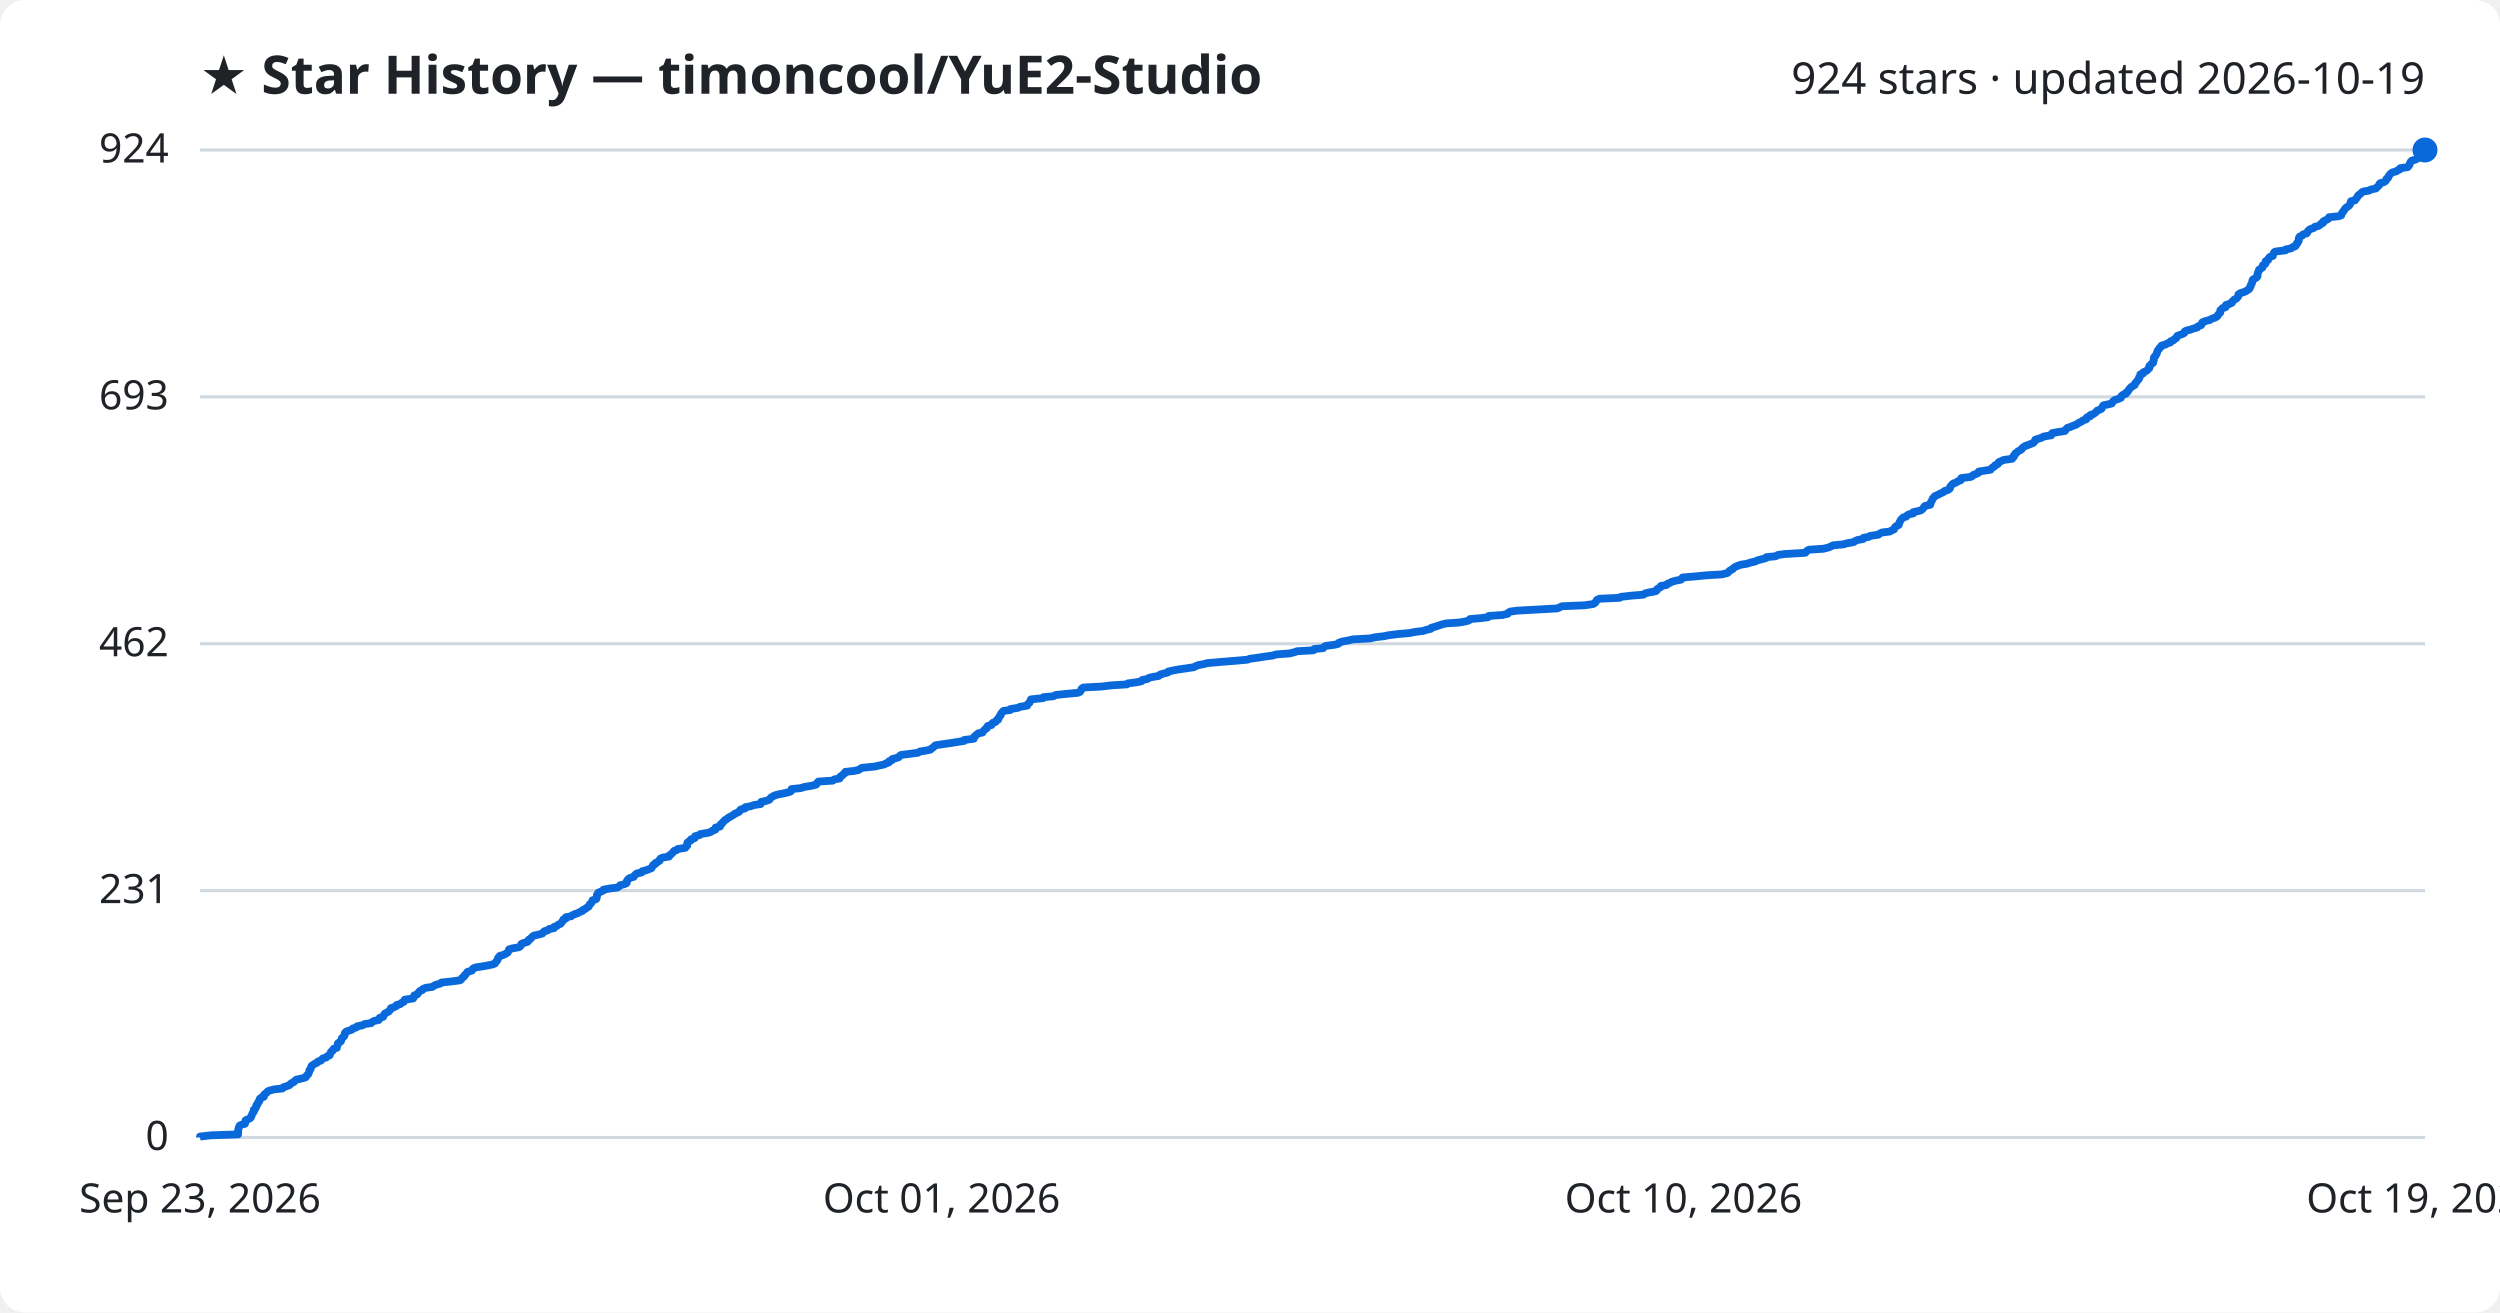
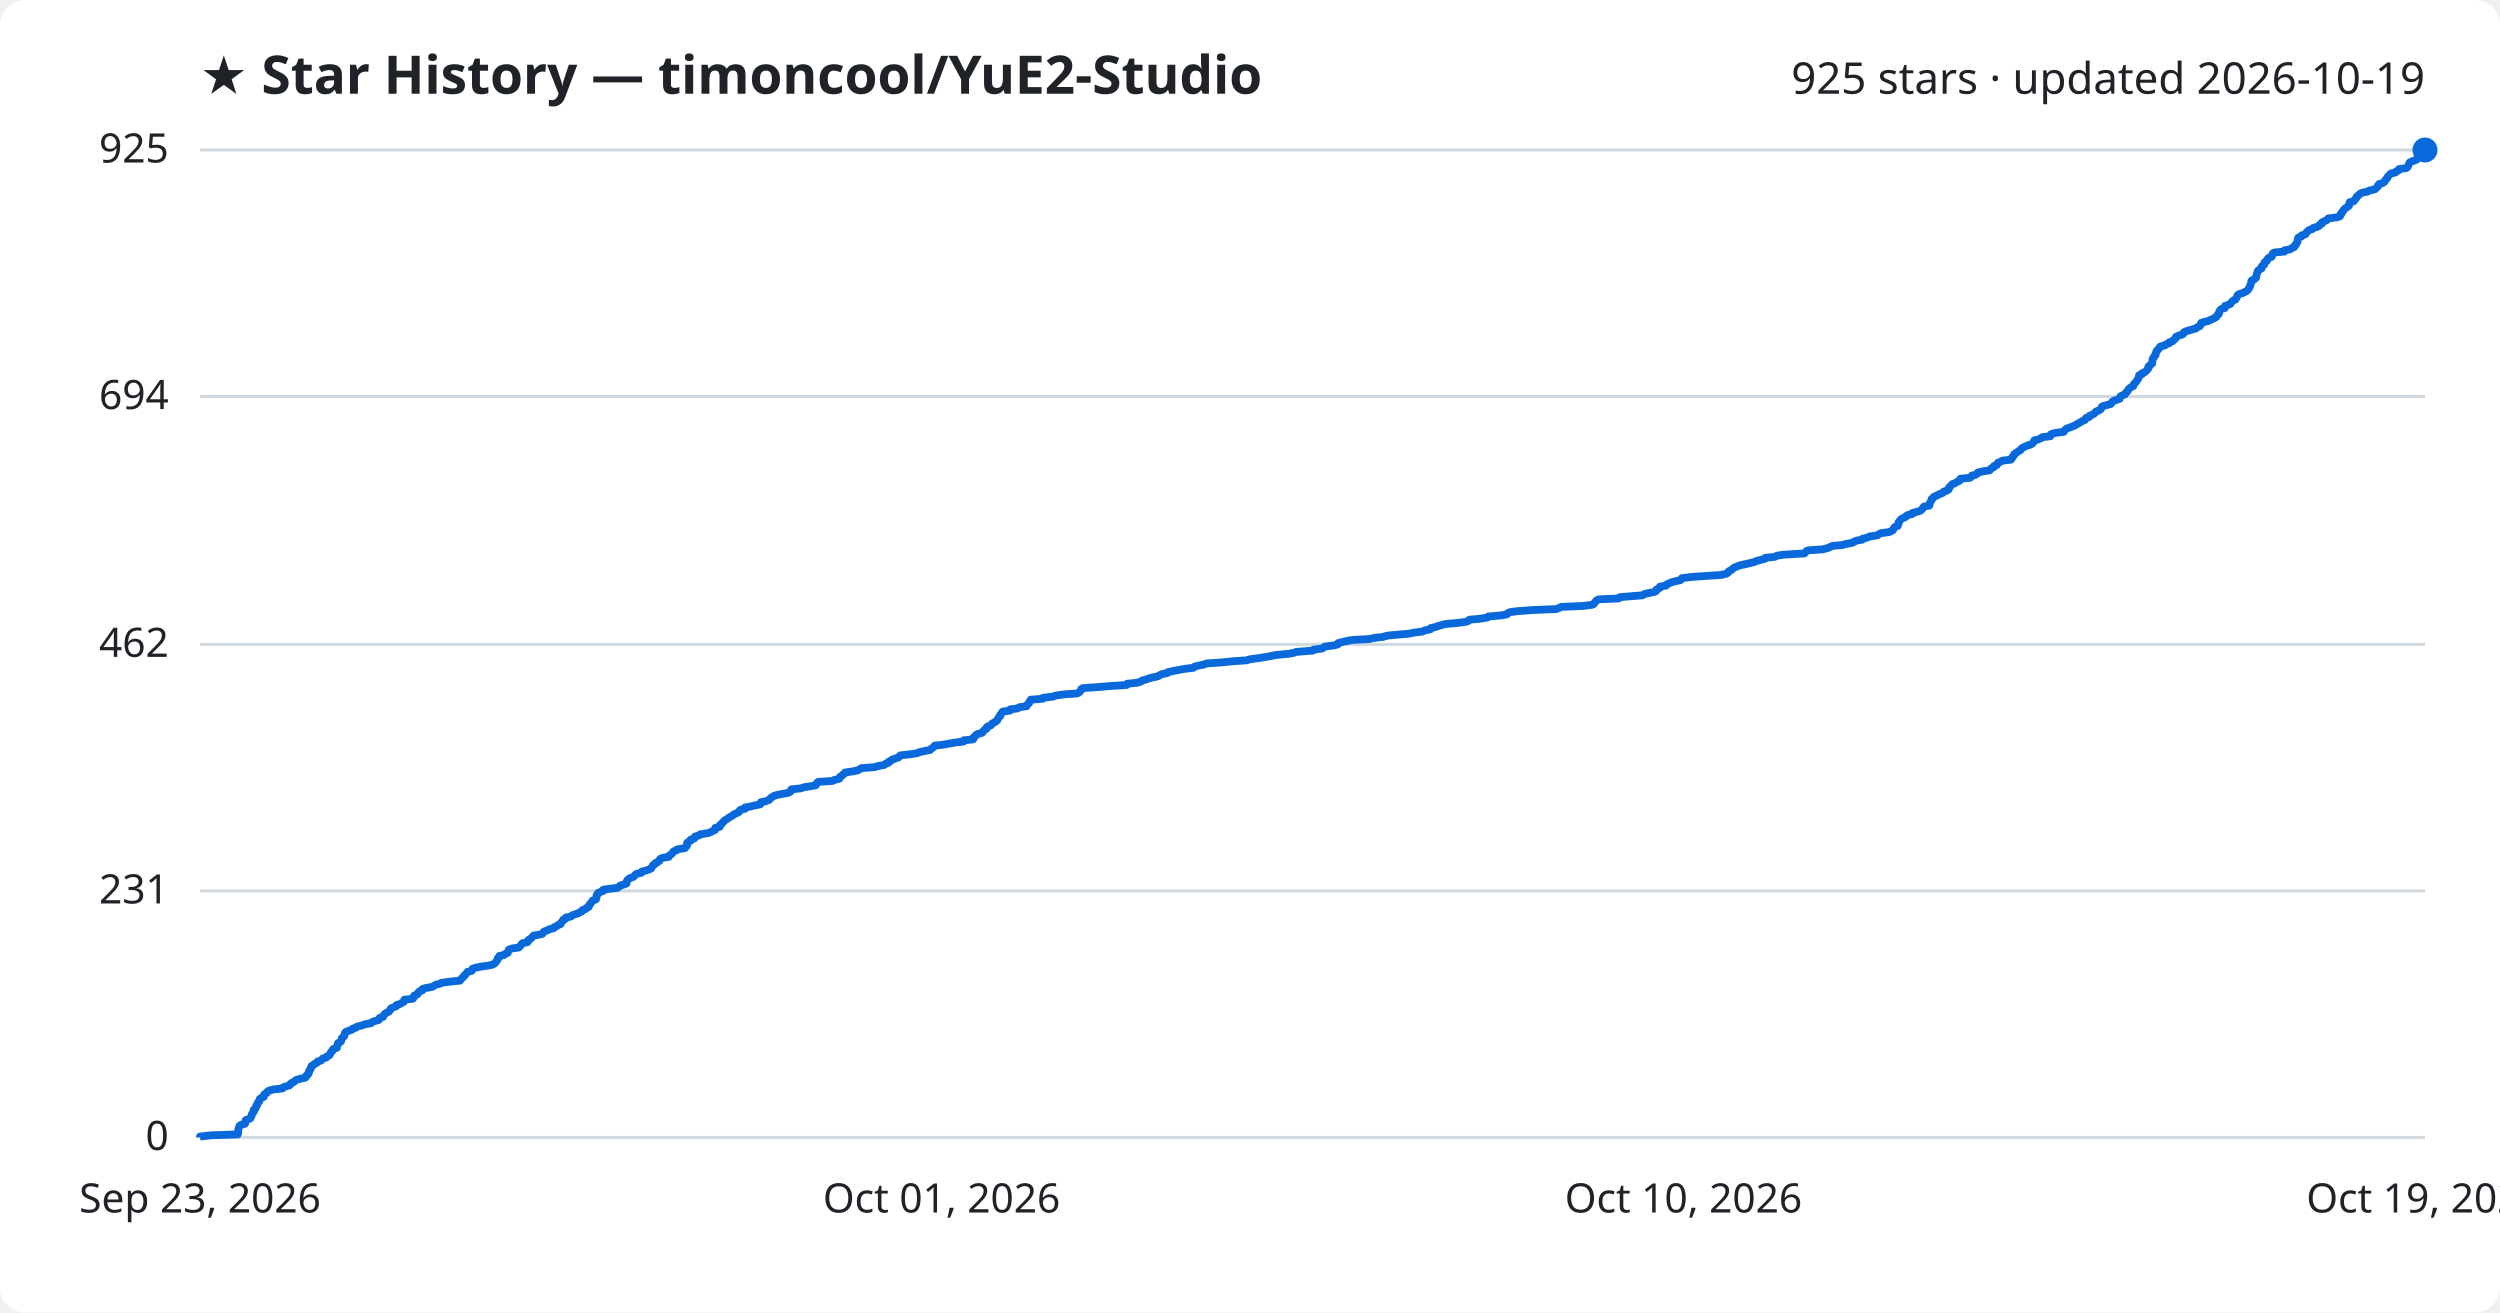
<svg xmlns="http://www.w3.org/2000/svg" viewBox="0 0 800 420" font-family="Segoe UI, sans-serif">
  <rect width="800" height="420" fill="#ffffff" rx="8" />
  <text x="64" y="30" fill="#1f2328" font-size="17" font-weight="700">★ Star History — timoncool/YuE2-Studio</text>
-   <text x="776" y="30" fill="#1f2328" font-size="14" text-anchor="end">924 stars · updated 2026-10-19</text>
+   <text x="776" y="30" fill="#1f2328" font-size="14" text-anchor="end">925 stars · updated 2026-10-19</text>
  <line x1="64" y1="364.0" x2="776" y2="364.0" stroke="#d1d9e0" stroke-width="1" />
  <text x="54" y="368.0" fill="#1f2328" font-size="13" text-anchor="end">0</text>
-   <line x1="64" y1="285.0" x2="776" y2="285.0" stroke="#d1d9e0" stroke-width="1" />
-   <text x="54" y="289.0" fill="#1f2328" font-size="13" text-anchor="end">231</text>
-   <line x1="64" y1="206.0" x2="776" y2="206.0" stroke="#d1d9e0" stroke-width="1" />
-   <text x="54" y="210.0" fill="#1f2328" font-size="13" text-anchor="end">462</text>
-   <line x1="64" y1="127.0" x2="776" y2="127.0" stroke="#d1d9e0" stroke-width="1" />
-   <text x="54" y="131.0" fill="#1f2328" font-size="13" text-anchor="end">693</text>
+   <line x1="64" y1="285.1" x2="776" y2="285.1" stroke="#d1d9e0" stroke-width="1" />
+   <text x="54" y="289.1" fill="#1f2328" font-size="13" text-anchor="end">231</text>
+   <line x1="64" y1="206.2" x2="776" y2="206.2" stroke="#d1d9e0" stroke-width="1" />
+   <text x="54" y="210.2" fill="#1f2328" font-size="13" text-anchor="end">462</text>
+   <line x1="64" y1="126.9" x2="776" y2="126.9" stroke="#d1d9e0" stroke-width="1" />
+   <text x="54" y="130.9" fill="#1f2328" font-size="13" text-anchor="end">694</text>
  <line x1="64" y1="48.0" x2="776" y2="48.0" stroke="#d1d9e0" stroke-width="1" />
-   <text x="54" y="52.0" fill="#1f2328" font-size="13" text-anchor="end">924</text>
-   <path d="M64.0,364.0 L64.0,363.7 L67.5,363.3 L76.2,363.0 L76.2,362.6 L76.2,362.3 L76.2,361.9 L76.2,361.6 L76.3,361.3 L76.4,360.9 L76.5,360.6 L76.7,360.2 L77.3,359.9 L78.4,359.6 L78.5,359.2 L78.5,358.9 L78.6,358.5 L79.3,358.2 L80.1,357.8 L80.3,357.5 L80.4,357.2 L80.6,356.8 L80.7,356.5 L80.9,356.1 L81.2,355.8 L81.2,355.5 L81.2,355.1 L81.7,354.8 L81.9,354.4 L82.0,354.1 L82.0,353.7 L82.4,353.4 L82.5,353.1 L82.6,352.7 L83.0,352.4 L83.1,352.0 L83.1,351.7 L83.5,351.3 L84.4,351.0 L84.5,350.7 L84.5,350.3 L84.9,350.0 L85.4,349.6 L85.6,349.3 L86.2,349.0 L87.7,348.6 L90.4,348.3 L90.7,347.9 L91.7,347.6 L92.7,347.2 L92.9,346.9 L93.3,346.6 L94.1,346.2 L94.3,345.9 L94.8,345.5 L96.2,345.2 L97.7,344.8 L98.0,344.5 L98.1,344.2 L98.6,343.8 L98.7,343.5 L98.9,343.1 L99.0,342.8 L99.0,342.5 L99.4,342.1 L99.4,341.8 L99.6,341.4 L99.7,341.1 L100.3,340.7 L100.7,340.4 L101.4,340.1 L101.7,339.7 L102.7,339.4 L103.0,339.0 L103.3,338.7 L104.4,338.4 L104.7,338.0 L105.5,337.7 L105.6,337.3 L105.8,337.0 L105.9,336.6 L106.4,336.3 L106.5,336.0 L106.8,335.6 L107.8,335.3 L107.8,334.9 L108.0,334.6 L108.1,334.2 L108.1,333.9 L108.5,333.6 L109.1,333.2 L109.2,332.9 L109.3,332.5 L109.4,332.2 L109.8,331.9 L110.2,331.5 L110.3,331.2 L110.3,330.8 L110.4,330.5 L110.8,330.1 L111.7,329.8 L112.6,329.5 L112.9,329.1 L114.0,328.8 L114.3,328.4 L116.0,328.1 L116.6,327.7 L118.8,327.4 L119.0,327.1 L119.7,326.7 L121.2,326.4 L121.4,326.0 L121.5,325.7 L122.6,325.4 L122.7,325.0 L122.9,324.7 L123.2,324.3 L123.8,324.0 L124.5,323.6 L124.7,323.3 L125.0,323.0 L125.1,322.6 L126.1,322.3 L126.9,321.9 L126.9,321.6 L128.1,321.3 L128.5,320.9 L129.2,320.6 L129.4,320.2 L129.5,319.9 L132.2,319.5 L132.4,319.2 L132.4,318.9 L132.6,318.5 L133.5,318.2 L133.8,317.8 L134.0,317.5 L134.4,317.1 L135.2,316.8 L135.3,316.5 L136.2,316.1 L138.4,315.8 L138.9,315.4 L139.6,315.1 L140.8,314.8 L141.3,314.4 L144.2,314.1 L147.2,313.7 L147.6,313.4 L147.8,313.0 L148.2,312.7 L148.6,312.4 L148.7,312.0 L149.1,311.7 L149.4,311.3 L149.6,311.0 L151.0,310.6 L151.2,310.3 L151.3,310.0 L152.1,309.6 L154.0,309.3 L156.3,308.9 L157.7,308.6 L158.4,308.3 L158.6,307.9 L158.9,307.6 L159.2,307.2 L159.3,306.9 L159.4,306.5 L159.8,306.2 L159.9,305.9 L161.3,305.5 L161.8,305.2 L162.5,304.8 L162.6,304.5 L162.8,304.2 L162.9,303.8 L163.9,303.5 L166.1,303.1 L166.5,302.8 L166.8,302.4 L166.8,302.1 L167.4,301.8 L168.8,301.4 L169.1,301.1 L169.2,300.7 L169.8,300.4 L170.1,300.0 L170.4,299.7 L170.8,299.4 L172.6,299.0 L173.6,298.7 L173.9,298.3 L174.2,298.0 L175.3,297.7 L175.7,297.3 L177.3,297.0 L177.3,296.6 L178.2,296.3 L178.6,295.9 L179.4,295.6 L179.6,295.3 L179.9,294.9 L180.2,294.6 L180.3,294.2 L181.1,293.9 L181.1,293.5 L182.8,293.2 L183.1,292.9 L184.0,292.5 L184.9,292.2 L185.6,291.8 L186.4,291.5 L186.5,291.2 L187.4,290.8 L187.7,290.5 L188.4,290.1 L188.5,289.8 L188.7,289.4 L189.1,289.1 L189.3,288.8 L189.6,288.4 L189.6,288.1 L190.8,287.7 L190.9,287.4 L191.0,287.1 L191.0,286.7 L191.0,286.4 L191.4,286.0 L191.4,285.7 L192.3,285.3 L193.0,285.0 L193.1,284.7 L195.2,284.3 L197.6,284.0 L198.2,283.6 L198.4,283.3 L199.9,282.9 L200.5,282.6 L200.6,282.3 L200.6,281.9 L200.8,281.6 L201.2,281.2 L201.7,280.9 L202.8,280.6 L203.0,280.2 L203.3,279.9 L203.8,279.5 L205.3,279.2 L205.5,278.8 L206.7,278.5 L207.5,278.2 L208.5,277.8 L208.6,277.5 L208.9,277.1 L209.0,276.8 L209.7,276.5 L209.8,276.1 L210.5,275.8 L211.1,275.4 L211.1,275.1 L211.4,274.7 L212.2,274.4 L214.1,274.1 L214.2,273.7 L214.7,273.4 L215.1,273.0 L215.4,272.7 L215.7,272.3 L216.6,272.0 L216.8,271.7 L219.3,271.3 L219.4,271.0 L219.9,270.6 L219.9,270.3 L219.9,270.0 L220.0,269.6 L220.4,269.3 L221.1,268.9 L221.1,268.6 L222.3,268.2 L222.3,267.9 L222.4,267.6 L223.9,267.2 L224.1,266.9 L226.6,266.5 L227.5,266.2 L228.0,265.8 L228.9,265.5 L229.0,265.2 L229.0,264.8 L230.4,264.5 L230.5,264.1 L230.6,263.8 L231.1,263.5 L231.3,263.1 L231.7,262.8 L232.0,262.4 L232.6,262.1 L233.0,261.7 L233.6,261.4 L234.1,261.1 L234.8,260.7 L235.1,260.4 L236.1,260.0 L236.6,259.7 L236.7,259.4 L237.1,259.0 L238.4,258.7 L238.5,258.3 L240.2,258.0 L241.3,257.6 L243.4,257.3 L243.5,257.0 L243.6,256.6 L245.1,256.3 L246.2,255.9 L246.4,255.6 L246.7,255.2 L247.3,254.9 L247.7,254.6 L249.1,254.2 L250.7,253.9 L252.4,253.5 L253.1,253.2 L253.2,252.9 L253.3,252.5 L256.2,252.2 L257.5,251.8 L259.4,251.5 L261.1,251.1 L261.4,250.8 L261.5,250.5 L261.9,250.1 L266.5,249.8 L267.0,249.4 L268.7,249.1 L268.8,248.7 L269.0,248.4 L269.6,248.1 L269.9,247.7 L270.4,247.4 L270.5,247.0 L273.3,246.7 L274.7,246.4 L275.3,246.0 L275.8,245.7 L279.9,245.3 L281.2,245.0 L283.0,244.6 L283.5,244.3 L284.4,244.0 L284.5,243.6 L285.4,243.3 L285.5,242.9 L286.7,242.6 L287.6,242.3 L287.9,241.9 L288.3,241.6 L291.3,241.2 L293.7,240.9 L294.3,240.5 L296.2,240.2 L297.7,239.9 L298.1,239.5 L298.6,239.2 L299.0,238.8 L299.3,238.5 L301.9,238.1 L304.1,237.8 L305.9,237.5 L308.5,237.1 L308.5,236.8 L311.6,236.4 L311.7,236.1 L311.7,235.8 L312.2,235.4 L312.5,235.1 L313.0,234.7 L314.4,234.4 L314.6,234.0 L314.9,233.7 L315.2,233.4 L315.8,233.0 L315.8,232.7 L316.1,232.3 L317.3,232.0 L317.4,231.6 L317.7,231.3 L318.6,231.0 L318.8,230.6 L319.4,230.3 L319.4,229.9 L319.7,229.6 L319.8,229.3 L320.2,228.9 L320.2,228.6 L320.5,228.2 L320.7,227.9 L321.1,227.5 L323.3,227.2 L323.3,226.9 L325.8,226.5 L326.3,226.2 L328.7,225.8 L328.8,225.5 L329.0,225.2 L329.5,224.8 L329.6,224.5 L329.8,224.1 L329.9,223.8 L333.8,223.4 L333.9,223.1 L337.1,222.8 L337.8,222.4 L340.6,222.1 L344.9,221.7 L345.6,221.4 L345.9,221.0 L346.0,220.7 L346.1,220.4 L346.7,220.0 L352.4,219.7 L355.8,219.3 L360.6,219.0 L360.9,218.7 L363.8,218.3 L365.3,218.0 L365.5,217.6 L367.1,217.3 L367.7,216.9 L369.0,216.6 L370.8,216.3 L371.2,215.9 L372.1,215.6 L373.7,215.2 L373.8,214.9 L375.6,214.5 L377.3,214.2 L379.4,213.9 L382.1,213.5 L382.5,213.2 L383.6,212.8 L385.3,212.5 L386.3,212.2 L390.9,211.8 L394.7,211.5 L399.2,211.1 L400.0,210.8 L402.9,210.4 L404.8,210.1 L407.1,209.8 L408.5,209.4 L412.6,209.1 L414.3,208.7 L415.0,208.4 L420.3,208.1 L420.5,207.7 L423.4,207.4 L423.7,207.0 L424.2,206.7 L427.2,206.3 L428.3,206.0 L428.4,205.7 L429.5,205.3 L431.2,205.0 L432.9,204.6 L438.3,204.3 L440.2,203.9 L442.8,203.6 L444.2,203.3 L447.3,202.9 L450.9,202.6 L452.9,202.2 L455.4,201.9 L456.3,201.6 L457.9,201.2 L458.0,200.9 L459.4,200.5 L460.3,200.2 L461.5,199.8 L462.7,199.5 L467.0,199.2 L469.2,198.8 L470.1,198.5 L470.4,198.1 L473.9,197.8 L476.2,197.5 L476.4,197.1 L480.8,196.8 L482.5,196.4 L482.6,196.1 L483.3,195.7 L485.6,195.4 L491.0,195.1 L498.3,194.7 L499.0,194.4 L499.8,194.0 L507.0,193.7 L509.8,193.3 L510.3,193.0 L510.6,192.7 L510.8,192.3 L511.0,192.0 L511.8,191.6 L518.3,191.3 L518.6,191.0 L522.1,190.6 L525.9,190.3 L526.4,189.9 L527.6,189.6 L529.8,189.2 L530.2,188.9 L530.2,188.6 L530.8,188.2 L531.4,187.9 L531.5,187.5 L533.3,187.2 L533.6,186.8 L534.4,186.5 L534.9,186.2 L536.3,185.8 L537.9,185.5 L538.3,185.1 L538.4,184.8 L541.9,184.5 L546.1,184.1 L551.0,183.8 L552.7,183.4 L553.1,183.1 L553.4,182.7 L553.9,182.4 L554.5,182.1 L554.8,181.7 L555.3,181.4 L556.2,181.0 L557.1,180.7 L559.0,180.4 L560.2,180.0 L561.6,179.7 L562.4,179.3 L563.6,179.0 L565.1,178.6 L565.2,178.3 L568.2,178.0 L568.9,177.6 L571.0,177.3 L577.7,176.9 L577.9,176.6 L578.3,176.2 L578.9,175.9 L583.5,175.6 L585.1,175.2 L585.8,174.9 L586.6,174.5 L589.9,174.2 L590.8,173.9 L593.1,173.5 L593.5,173.2 L594.4,172.8 L596.2,172.5 L596.3,172.1 L598.0,171.8 L598.4,171.5 L601.1,171.1 L601.4,170.8 L602.2,170.4 L604.7,170.1 L605.4,169.7 L606.1,169.4 L606.2,169.1 L606.4,168.7 L606.7,168.4 L607.6,168.0 L607.6,167.7 L607.8,167.4 L607.9,167.0 L608.1,166.7 L608.3,166.3 L608.6,166.0 L609.0,165.6 L610.0,165.3 L610.2,165.0 L610.8,164.6 L612.2,164.3 L612.2,163.9 L613.6,163.6 L614.7,163.3 L615.2,162.9 L615.5,162.6 L615.7,162.2 L616.0,161.9 L617.7,161.5 L617.8,161.2 L617.8,160.9 L618.0,160.5 L618.2,160.2 L618.4,159.8 L618.5,159.5 L618.9,159.1 L619.1,158.8 L619.8,158.5 L620.6,158.1 L621.2,157.8 L622.0,157.4 L622.3,157.1 L623.3,156.8 L623.9,156.4 L624.0,156.1 L624.1,155.7 L624.4,155.4 L624.7,155.0 L625.1,154.7 L626.0,154.4 L626.5,154.0 L627.4,153.7 L627.6,153.3 L627.6,153.0 L630.7,152.6 L631.2,152.3 L631.4,152.0 L632.5,151.6 L633.1,151.3 L633.2,150.9 L635.1,150.6 L637.0,150.3 L637.3,149.9 L637.6,149.6 L638.3,149.2 L638.4,148.9 L639.3,148.5 L639.4,148.2 L639.6,147.9 L640.5,147.5 L641.1,147.2 L643.9,146.8 L643.9,146.5 L644.4,146.2 L644.4,145.8 L644.8,145.5 L644.9,145.1 L645.4,144.8 L645.8,144.4 L646.4,144.1 L646.9,143.8 L647.1,143.4 L647.5,143.1 L648.1,142.7 L649.0,142.4 L650.0,142.0 L650.7,141.7 L650.9,141.4 L651.3,141.0 L651.3,140.7 L652.6,140.3 L653.5,140.0 L653.9,139.7 L656.4,139.3 L656.4,139.0 L656.7,138.6 L658.3,138.3 L660.8,137.9 L660.9,137.6 L661.2,137.3 L661.6,136.9 L662.6,136.6 L663.5,136.2 L664.4,135.9 L664.9,135.5 L665.4,135.2 L666.1,134.9 L666.6,134.5 L667.6,134.2 L667.6,133.8 L667.9,133.5 L668.9,133.2 L668.9,132.8 L669.9,132.5 L670.4,132.1 L670.8,131.8 L671.1,131.4 L671.9,131.1 L672.5,130.8 L672.7,130.4 L672.8,130.1 L673.1,129.7 L674.6,129.4 L675.8,129.1 L676.0,128.7 L676.2,128.4 L676.7,128.0 L677.8,127.7 L678.7,127.3 L678.7,127.0 L678.9,126.7 L679.4,126.3 L680.3,126.0 L680.4,125.6 L680.9,125.3 L681.1,124.9 L681.3,124.6 L681.6,124.3 L681.9,123.9 L682.4,123.6 L683.1,123.2 L683.1,122.9 L683.3,122.6 L683.7,122.2 L683.9,121.9 L684.2,121.5 L684.5,121.2 L684.5,120.8 L684.8,120.5 L684.9,120.2 L684.9,119.8 L685.8,119.5 L685.9,119.1 L686.6,118.8 L687.1,118.5 L687.4,118.1 L687.8,117.8 L687.8,117.4 L687.8,117.1 L688.3,116.7 L688.5,116.4 L689.0,116.1 L689.0,115.7 L689.2,115.4 L689.2,115.0 L689.2,114.7 L689.3,114.3 L689.7,114.0 L689.8,113.7 L690.1,113.3 L690.2,113.0 L690.3,112.6 L690.4,112.3 L690.6,112.0 L691.0,111.6 L691.1,111.3 L691.6,110.9 L691.7,110.6 L693.1,110.2 L693.5,109.9 L694.5,109.6 L694.6,109.2 L695.5,108.9 L695.8,108.5 L696.4,108.2 L696.6,107.8 L696.7,107.5 L697.5,107.2 L698.6,106.8 L699.0,106.5 L699.1,106.1 L699.6,105.8 L700.9,105.5 L702.0,105.1 L703.1,104.8 L703.4,104.4 L704.3,104.1 L704.6,103.7 L704.6,103.4 L704.8,103.1 L705.9,102.7 L707.1,102.4 L707.8,102.0 L708.6,101.7 L709.3,101.4 L709.7,101.0 L709.8,100.7 L710.2,100.3 L710.5,100.0 L710.5,99.6 L710.5,99.3 L710.9,99.0 L711.2,98.6 L712.2,98.3 L712.3,97.9 L712.3,97.6 L713.6,97.2 L714.2,96.9 L714.2,96.6 L714.7,96.2 L714.9,95.9 L715.7,95.5 L715.9,95.2 L716.2,94.9 L716.3,94.5 L716.3,94.2 L716.9,93.8 L718.0,93.5 L718.8,93.1 L719.3,92.8 L719.7,92.5 L720.0,92.1 L720.0,91.8 L720.3,91.4 L720.3,91.1 L720.6,90.7 L720.7,90.4 L720.7,90.1 L720.8,89.7 L721.0,89.4 L721.8,89.0 L722.2,88.7 L722.4,88.4 L722.4,88.0 L722.4,87.7 L722.5,87.3 L722.7,87.0 L722.8,86.6 L722.9,86.3 L723.4,86.0 L724.0,85.6 L724.1,85.3 L724.1,84.9 L724.7,84.6 L725.0,84.3 L725.0,83.9 L725.0,83.6 L725.8,83.2 L725.8,82.9 L726.1,82.5 L726.4,82.2 L727.3,81.9 L727.4,81.5 L727.5,81.2 L727.7,80.8 L728.1,80.5 L731.4,80.1 L731.5,79.8 L733.1,79.5 L733.6,79.1 L734.5,78.8 L734.8,78.4 L734.8,78.1 L735.2,77.8 L735.3,77.4 L735.6,77.1 L735.6,76.7 L735.6,76.4 L735.7,76.0 L735.9,75.7 L736.7,75.4 L737.0,75.0 L738.1,74.7 L738.4,74.3 L738.5,74.0 L738.9,73.6 L739.3,73.3 L740.3,73.0 L740.7,72.6 L741.9,72.3 L742.5,71.9 L742.7,71.6 L743.4,71.3 L743.4,70.9 L743.9,70.6 L744.8,70.2 L745.2,69.9 L745.3,69.5 L748.4,69.2 L749.2,68.9 L749.3,68.5 L749.4,68.2 L749.8,67.8 L749.9,67.5 L750.2,67.2 L750.4,66.8 L750.7,66.5 L751.3,66.1 L751.7,65.8 L752.0,65.4 L752.1,65.1 L752.2,64.8 L752.3,64.4 L753.6,64.1 L753.8,63.7 L754.1,63.4 L754.4,63.0 L754.5,62.7 L754.8,62.4 L755.4,62.0 L755.6,61.7 L756.2,61.3 L758.1,61.0 L758.5,60.7 L760.3,60.3 L760.5,60.0 L761.0,59.6 L761.3,59.3 L761.4,58.9 L761.7,58.6 L762.8,58.3 L763.4,57.9 L763.6,57.6 L763.7,57.2 L764.2,56.9 L764.3,56.5 L764.5,56.2 L764.7,55.9 L765.1,55.5 L765.5,55.2 L766.9,54.8 L767.2,54.5 L768.0,54.2 L768.1,53.8 L770.4,53.5 L770.8,53.1 L771.0,52.8 L771.1,52.4 L771.3,52.1 L771.4,51.8 L771.8,51.4 L772.9,51.1 L773.7,50.7 L773.9,50.4 L774.4,50.1 L774.6,49.7 L775.0,49.4 L775.2,49.0 L775.6,48.7 L775.9,48.3 L776.0,48.0 L776.0,48.0" fill="none" stroke="#0969da" stroke-width="2.5" stroke-linejoin="round" />
+   <text x="54" y="52.0" fill="#1f2328" font-size="13" text-anchor="end">925</text>
+   <path d="M64.0,364.0 L64.0,363.7 L67.5,363.3 L76.1,363.0 L76.2,362.6 L76.2,362.3 L76.2,362.0 L76.2,361.6 L76.3,361.3 L76.4,360.9 L76.5,360.6 L76.7,360.2 L77.3,359.9 L78.4,359.6 L78.5,359.2 L78.5,358.9 L78.6,358.5 L79.3,358.2 L80.1,357.9 L80.3,357.5 L80.4,357.2 L80.6,356.8 L80.6,356.5 L80.9,356.1 L81.2,355.8 L81.2,355.5 L81.2,355.1 L81.7,354.8 L81.9,354.4 L82.0,354.1 L82.0,353.8 L82.4,353.4 L82.4,353.1 L82.6,352.7 L83.0,352.4 L83.1,352.0 L83.1,351.7 L83.5,351.4 L84.4,351.0 L84.5,350.7 L84.5,350.3 L84.9,350.0 L85.4,349.7 L85.6,349.3 L86.1,349.0 L87.6,348.6 L90.4,348.3 L90.7,347.9 L91.7,347.6 L92.7,347.3 L92.9,346.9 L93.2,346.6 L94.1,346.2 L94.3,345.9 L94.8,345.6 L96.1,345.2 L97.6,344.9 L98.0,344.5 L98.0,344.2 L98.6,343.8 L98.6,343.5 L98.9,343.2 L98.9,342.8 L99.0,342.5 L99.4,342.1 L99.4,341.8 L99.6,341.5 L99.7,341.1 L100.3,340.8 L100.7,340.4 L101.4,340.1 L101.6,339.7 L102.7,339.4 L103.0,339.1 L103.3,338.7 L104.4,338.4 L104.7,338.0 L105.4,337.7 L105.6,337.4 L105.8,337.0 L105.9,336.7 L106.4,336.3 L106.4,336.0 L106.8,335.6 L107.8,335.3 L107.8,335.0 L107.9,334.6 L108.1,334.3 L108.1,333.9 L108.5,333.6 L109.1,333.3 L109.2,332.9 L109.3,332.6 L109.4,332.2 L109.8,331.9 L110.2,331.5 L110.2,331.2 L110.3,330.9 L110.4,330.5 L110.7,330.2 L111.7,329.8 L112.6,329.5 L112.8,329.2 L114.0,328.8 L114.3,328.5 L116.0,328.1 L116.6,327.8 L118.8,327.4 L119.0,327.1 L119.7,326.8 L121.2,326.4 L121.4,326.1 L121.5,325.7 L122.6,325.4 L122.7,325.1 L122.9,324.7 L123.2,324.4 L123.8,324.0 L124.5,323.7 L124.7,323.3 L125.0,323.0 L125.1,322.7 L126.0,322.3 L126.8,322.0 L126.9,321.6 L128.0,321.3 L128.4,321.0 L129.2,320.6 L129.4,320.3 L129.4,319.9 L132.1,319.6 L132.4,319.2 L132.4,318.9 L132.5,318.6 L133.5,318.2 L133.8,317.9 L133.9,317.5 L134.3,317.2 L135.2,316.9 L135.2,316.5 L136.1,316.2 L138.3,315.8 L138.8,315.5 L139.5,315.1 L140.8,314.8 L141.3,314.5 L144.2,314.1 L147.2,313.8 L147.5,313.4 L147.7,313.1 L148.1,312.8 L148.5,312.4 L148.6,312.1 L149.1,311.7 L149.3,311.4 L149.6,311.0 L150.9,310.7 L151.1,310.4 L151.2,310.0 L152.1,309.7 L154.0,309.3 L156.2,309.0 L157.6,308.7 L158.3,308.3 L158.5,308.0 L158.9,307.6 L159.1,307.3 L159.3,306.9 L159.3,306.6 L159.8,306.3 L159.8,305.9 L161.3,305.6 L161.7,305.2 L162.5,304.9 L162.5,304.6 L162.7,304.2 L162.8,303.9 L163.9,303.5 L166.0,303.2 L166.4,302.8 L166.7,302.5 L166.8,302.2 L167.3,301.8 L168.8,301.5 L169.0,301.1 L169.1,300.8 L169.7,300.5 L170.1,300.1 L170.4,299.8 L170.7,299.4 L172.5,299.1 L173.6,298.8 L173.8,298.4 L174.1,298.1 L175.2,297.7 L175.7,297.4 L177.2,297.0 L177.3,296.7 L178.1,296.4 L178.6,296.0 L179.4,295.7 L179.5,295.3 L179.8,295.0 L180.1,294.7 L180.2,294.3 L181.0,294.0 L181.1,293.6 L182.7,293.3 L183.1,292.9 L183.9,292.6 L184.9,292.3 L185.6,291.9 L186.3,291.6 L186.4,291.2 L187.4,290.9 L187.6,290.6 L188.4,290.2 L188.4,289.9 L188.6,289.5 L189.0,289.2 L189.2,288.8 L189.5,288.5 L189.6,288.2 L190.7,287.8 L190.8,287.5 L190.9,287.1 L190.9,286.8 L190.9,286.5 L191.3,286.1 L191.3,285.8 L192.2,285.4 L193.0,285.1 L193.0,284.7 L195.1,284.4 L197.6,284.1 L198.2,283.7 L198.4,283.4 L199.8,283.0 L200.5,282.7 L200.5,282.4 L200.6,282.0 L200.7,281.7 L201.1,281.3 L201.6,281.0 L202.7,280.6 L203.0,280.3 L203.2,280.0 L203.8,279.6 L205.2,279.3 L205.4,278.9 L206.6,278.6 L207.5,278.3 L208.4,277.9 L208.5,277.6 L208.8,277.2 L208.9,276.9 L209.6,276.5 L209.7,276.2 L210.4,275.9 L211.0,275.5 L211.0,275.2 L211.3,274.8 L212.1,274.5 L214.0,274.2 L214.1,273.8 L214.6,273.5 L215.1,273.1 L215.3,272.8 L215.6,272.4 L216.5,272.1 L216.7,271.8 L219.2,271.4 L219.3,271.1 L219.8,270.7 L219.8,270.4 L219.9,270.1 L219.9,269.7 L220.3,269.4 L221.0,269.0 L221.0,268.7 L222.2,268.3 L222.2,268.0 L222.4,267.7 L223.8,267.3 L224.0,267.0 L226.5,266.6 L227.4,266.3 L227.9,266.0 L228.8,265.6 L228.9,265.3 L228.9,264.9 L230.3,264.6 L230.4,264.2 L230.5,263.9 L231.0,263.6 L231.2,263.2 L231.6,262.9 L231.9,262.5 L232.5,262.2 L232.9,261.9 L233.5,261.5 L234.0,261.2 L234.7,260.8 L235.0,260.5 L236.0,260.1 L236.5,259.8 L236.6,259.5 L237.0,259.1 L238.4,258.8 L238.4,258.4 L240.1,258.1 L241.2,257.8 L243.3,257.4 L243.4,257.1 L243.5,256.7 L245.0,256.4 L246.1,256.0 L246.3,255.7 L246.6,255.4 L247.2,255.0 L247.6,254.7 L249.0,254.3 L250.6,254.0 L252.3,253.7 L253.0,253.3 L253.1,253.0 L253.2,252.6 L256.1,252.3 L257.4,251.9 L259.3,251.6 L261.0,251.3 L261.3,250.9 L261.4,250.6 L261.8,250.2 L266.4,249.9 L266.9,249.6 L268.6,249.2 L268.7,248.9 L268.9,248.5 L269.5,248.2 L269.8,247.8 L270.3,247.5 L270.4,247.2 L273.2,246.8 L274.5,246.5 L275.2,246.1 L275.7,245.8 L279.8,245.5 L281.1,245.1 L282.9,244.8 L283.4,244.4 L284.3,244.1 L284.4,243.7 L285.2,243.4 L285.4,243.1 L286.5,242.7 L287.5,242.4 L287.8,242.0 L288.2,241.7 L291.1,241.4 L293.6,241.0 L294.2,240.7 L296.0,240.3 L297.6,240.0 L298.0,239.6 L298.5,239.3 L298.8,239.0 L299.1,238.6 L301.8,238.3 L304.0,237.9 L305.7,237.6 L308.3,237.3 L308.4,236.9 L311.4,236.6 L311.6,236.2 L311.6,235.9 L312.1,235.6 L312.3,235.2 L312.8,234.9 L314.3,234.5 L314.5,234.2 L314.8,233.8 L315.1,233.5 L315.7,233.2 L315.7,232.8 L316.0,232.5 L317.1,232.1 L317.3,231.8 L317.5,231.5 L318.4,231.1 L318.7,230.8 L319.2,230.4 L319.3,230.1 L319.5,229.7 L319.7,229.4 L320.1,229.1 L320.1,228.7 L320.4,228.4 L320.6,228.0 L320.9,227.7 L323.2,227.4 L323.2,227.0 L325.6,226.7 L326.2,226.3 L328.5,226.0 L328.6,225.6 L328.9,225.3 L329.3,225.0 L329.4,224.6 L329.7,224.3 L329.8,223.9 L333.7,223.6 L333.7,223.3 L337.0,222.9 L337.7,222.6 L340.5,222.2 L344.7,221.9 L345.4,221.5 L345.7,221.2 L345.9,220.9 L346.0,220.5 L346.5,220.2 L352.2,219.8 L355.7,219.5 L360.5,219.2 L360.7,218.8 L363.7,218.5 L365.1,218.1 L365.4,217.8 L366.9,217.4 L367.6,217.1 L368.8,216.8 L370.6,216.4 L371.0,216.1 L371.9,215.7 L373.5,215.4 L373.7,215.1 L375.5,214.7 L377.1,214.4 L379.3,214.0 L381.9,213.7 L382.3,213.3 L383.5,213.0 L385.1,212.7 L386.1,212.3 L390.7,212.0 L394.5,211.6 L399.0,211.3 L399.8,211.0 L402.7,210.6 L404.6,210.3 L406.9,209.9 L408.3,209.6 L412.4,209.2 L414.1,208.9 L414.8,208.6 L420.1,208.2 L420.3,207.9 L423.2,207.5 L423.5,207.2 L424.0,206.9 L427.0,206.5 L428.1,206.2 L428.2,205.8 L429.3,205.5 L431.0,205.1 L432.7,204.8 L438.1,204.5 L440.0,204.1 L442.6,203.8 L444.0,203.4 L447.1,203.1 L450.7,202.8 L452.7,202.4 L455.2,202.1 L456.0,201.7 L457.7,201.4 L457.8,201.0 L459.2,200.7 L460.0,200.4 L461.3,200.0 L462.5,199.7 L466.8,199.3 L469.0,199.0 L469.9,198.7 L470.2,198.3 L473.6,198.0 L476.0,197.6 L476.2,197.3 L480.6,196.9 L482.2,196.6 L482.4,196.3 L483.1,195.9 L485.3,195.6 L490.7,195.2 L498.0,194.9 L498.8,194.6 L499.6,194.2 L506.7,193.9 L509.6,193.5 L510.1,193.2 L510.3,192.8 L510.6,192.5 L510.8,192.2 L511.5,191.8 L518.0,191.5 L518.3,191.1 L521.8,190.8 L525.6,190.5 L526.2,190.1 L527.4,189.8 L529.5,189.4 L530.0,189.1 L530.0,188.7 L530.6,188.4 L531.2,188.1 L531.2,187.7 L533.1,187.4 L533.4,187.0 L534.1,186.7 L534.7,186.4 L536.1,186.0 L537.6,185.7 L538.1,185.3 L538.2,185.0 L541.6,184.6 L545.9,184.3 L550.7,184.0 L552.4,183.6 L552.9,183.3 L553.1,182.9 L553.6,182.6 L554.2,182.3 L554.6,181.9 L555.0,181.6 L556.0,181.2 L556.8,180.9 L558.7,180.5 L559.9,180.2 L561.3,179.9 L562.1,179.5 L563.3,179.2 L564.8,178.8 L564.9,178.5 L567.9,178.2 L568.7,177.8 L570.7,177.5 L577.4,177.1 L577.7,176.8 L578.0,176.4 L578.6,176.1 L583.2,175.8 L584.8,175.4 L585.5,175.1 L586.3,174.7 L589.6,174.4 L590.5,174.1 L592.8,173.7 L593.2,173.4 L594.1,173.0 L595.9,172.7 L596.0,172.4 L597.7,172.0 L598.1,171.7 L600.8,171.3 L601.1,171.0 L601.9,170.6 L604.4,170.3 L605.1,170.0 L605.8,169.6 L605.9,169.3 L606.1,168.9 L606.4,168.6 L607.3,168.3 L607.3,167.9 L607.5,167.6 L607.5,167.2 L607.8,166.9 L608.0,166.5 L608.3,166.2 L608.7,165.9 L609.7,165.5 L609.9,165.2 L610.5,164.8 L611.9,164.5 L611.9,164.2 L613.3,163.8 L614.4,163.5 L614.9,163.1 L615.2,162.8 L615.4,162.4 L615.7,162.1 L617.4,161.8 L617.5,161.4 L617.5,161.1 L617.7,160.7 L617.9,160.4 L618.1,160.1 L618.1,159.7 L618.6,159.4 L618.8,159.0 L619.5,158.7 L620.3,158.3 L620.9,158.0 L621.7,157.7 L622.0,157.3 L623.0,157.0 L623.6,156.6 L623.7,156.3 L623.7,156.0 L624.1,155.6 L624.4,155.3 L624.8,154.9 L625.7,154.6 L626.2,154.2 L627.0,153.9 L627.3,153.6 L627.3,153.2 L630.4,152.9 L630.9,152.5 L631.0,152.2 L632.2,151.9 L632.8,151.5 L632.9,151.2 L634.8,150.8 L636.7,150.5 L637.0,150.1 L637.3,149.8 L638.0,149.5 L638.1,149.1 L639.0,148.8 L639.1,148.4 L639.3,148.1 L640.1,147.8 L640.8,147.4 L643.5,147.1 L643.6,146.7 L644.0,146.4 L644.1,146.0 L644.5,145.7 L644.5,145.4 L645.0,145.0 L645.5,144.7 L646.1,144.3 L646.6,144.0 L646.7,143.7 L647.2,143.3 L647.8,143.0 L648.7,142.6 L649.7,142.3 L650.4,141.9 L650.6,141.6 L650.9,141.3 L651.0,140.9 L652.3,140.6 L653.2,140.2 L653.5,139.9 L656.1,139.6 L656.1,139.2 L656.4,138.9 L657.9,138.5 L660.4,138.2 L660.6,137.8 L660.9,137.5 L661.2,137.2 L662.3,136.8 L663.1,136.5 L664.1,136.1 L664.5,135.8 L665.0,135.5 L665.8,135.1 L666.2,134.8 L667.2,134.4 L667.3,134.1 L667.6,133.7 L668.6,133.4 L668.6,133.1 L669.5,132.7 L670.1,132.4 L670.5,132.0 L670.7,131.7 L671.5,131.4 L672.2,131.0 L672.4,130.7 L672.5,130.3 L672.8,130.0 L674.2,129.6 L675.4,129.3 L675.7,129.0 L675.9,128.6 L676.3,128.3 L677.5,127.9 L678.3,127.6 L678.3,127.3 L678.5,126.9 L679.0,126.6 L680.0,126.2 L680.1,125.9 L680.5,125.5 L680.8,125.2 L680.9,124.9 L681.2,124.5 L681.5,124.2 L682.1,123.8 L682.7,123.5 L682.8,123.2 L682.9,122.8 L683.3,122.5 L683.6,122.1 L683.8,121.8 L684.1,121.4 L684.2,121.1 L684.4,120.8 L684.5,120.4 L684.5,120.1 L685.5,119.7 L685.5,119.4 L686.3,119.1 L686.8,118.7 L687.0,118.4 L687.4,118.0 L687.5,117.7 L687.5,117.3 L688.0,117.0 L688.1,116.7 L688.7,116.3 L688.7,116.0 L688.8,115.6 L688.8,115.3 L688.8,115.0 L689.0,114.6 L689.3,114.3 L689.4,113.9 L689.8,113.6 L689.8,113.2 L689.9,112.9 L690.0,112.6 L690.2,112.2 L690.6,111.9 L690.8,111.5 L691.2,111.2 L691.3,110.9 L692.8,110.5 L693.1,110.2 L694.2,109.8 L694.2,109.5 L695.2,109.2 L695.5,108.8 L696.0,108.5 L696.3,108.1 L696.3,107.8 L697.1,107.4 L698.2,107.1 L698.7,106.8 L698.8,106.4 L699.3,106.1 L700.6,105.7 L701.6,105.4 L702.7,105.1 L703.1,104.7 L703.9,104.4 L704.2,104.0 L704.2,103.7 L704.4,103.3 L705.5,103.0 L706.7,102.7 L707.5,102.3 L708.2,102.0 L708.9,101.6 L709.3,101.3 L709.4,101.0 L709.9,100.6 L710.1,100.3 L710.1,99.9 L710.2,99.6 L710.5,99.2 L710.8,98.9 L711.9,98.6 L711.9,98.2 L712.0,97.9 L713.2,97.5 L713.8,97.2 L713.9,96.9 L714.3,96.5 L714.6,96.2 L715.4,95.8 L715.5,95.5 L715.8,95.1 L715.9,94.8 L716.0,94.5 L716.5,94.1 L717.6,93.8 L718.4,93.4 L719.0,93.1 L719.3,92.8 L719.6,92.4 L719.7,92.1 L720.0,91.7 L720.0,91.4 L720.2,91.0 L720.3,90.7 L720.4,90.4 L720.4,90.0 L720.6,89.7 L721.5,89.3 L721.8,89.0 L722.0,88.7 L722.0,88.3 L722.1,88.0 L722.2,87.6 L722.3,87.3 L722.4,86.9 L722.6,86.6 L723.0,86.3 L723.7,85.9 L723.7,85.6 L723.8,85.2 L724.3,84.9 L724.6,84.6 L724.6,84.2 L724.7,83.9 L725.4,83.5 L725.4,83.2 L725.7,82.8 L726.0,82.5 L726.9,82.2 L727.1,81.8 L727.1,81.5 L727.3,81.1 L727.8,80.8 L731.0,80.5 L731.1,80.1 L732.8,79.8 L733.3,79.4 L734.1,79.1 L734.4,78.7 L734.4,78.4 L734.8,78.1 L735.0,77.7 L735.2,77.4 L735.2,77.0 L735.3,76.7 L735.3,76.4 L735.5,76.0 L736.4,75.7 L736.6,75.3 L737.7,75.0 L738.0,74.6 L738.1,74.3 L738.5,74.0 L738.9,73.6 L740.0,73.3 L740.3,72.9 L741.5,72.6 L742.1,72.3 L742.3,71.9 L743.0,71.6 L743.0,71.2 L743.6,70.9 L744.5,70.5 L744.8,70.2 L745.0,69.9 L748.0,69.5 L748.8,69.2 L749.0,68.8 L749.0,68.5 L749.4,68.2 L749.5,67.8 L749.8,67.5 L750.0,67.1 L750.3,66.8 L750.9,66.4 L751.3,66.1 L751.7,65.8 L751.7,65.4 L751.8,65.1 L751.9,64.7 L753.2,64.4 L753.4,64.1 L753.7,63.7 L754.0,63.4 L754.1,63.0 L754.4,62.7 L755.0,62.3 L755.2,62.0 L755.8,61.7 L757.7,61.3 L758.1,61.0 L759.9,60.6 L760.2,60.3 L760.6,60.0 L761.0,59.6 L761.0,59.3 L761.3,58.9 L762.4,58.6 L763.0,58.2 L763.2,57.9 L763.3,57.6 L763.8,57.2 L763.9,56.9 L764.1,56.5 L764.4,56.2 L764.7,55.9 L765.1,55.5 L766.5,55.2 L766.8,54.8 L767.6,54.5 L767.7,54.1 L770.0,53.8 L770.4,53.5 L770.6,53.1 L770.7,52.8 L770.9,52.4 L771.0,52.1 L771.4,51.8 L772.5,51.4 L773.3,51.1 L773.5,50.7 L774.0,50.4 L774.2,50.0 L774.6,49.7 L774.8,49.4 L775.2,49.0 L775.5,48.7 L775.6,48.3 L776.0,48.0 L776.0,48.0" fill="none" stroke="#0969da" stroke-width="2.5" stroke-linejoin="round" />
  <circle cx="776.0" cy="48.0" r="4" fill="#0969da" />
  <text x="64.0" y="388" fill="#1f2328" font-size="13" text-anchor="middle">Sep 23, 2026</text>
  <text x="301.3" y="388" fill="#1f2328" font-size="13" text-anchor="middle">Oct 01, 2026</text>
  <text x="538.7" y="388" fill="#1f2328" font-size="13" text-anchor="middle">Oct 10, 2026</text>
  <text x="776.0" y="388" fill="#1f2328" font-size="13" text-anchor="middle">Oct 19, 2026</text>
</svg>
